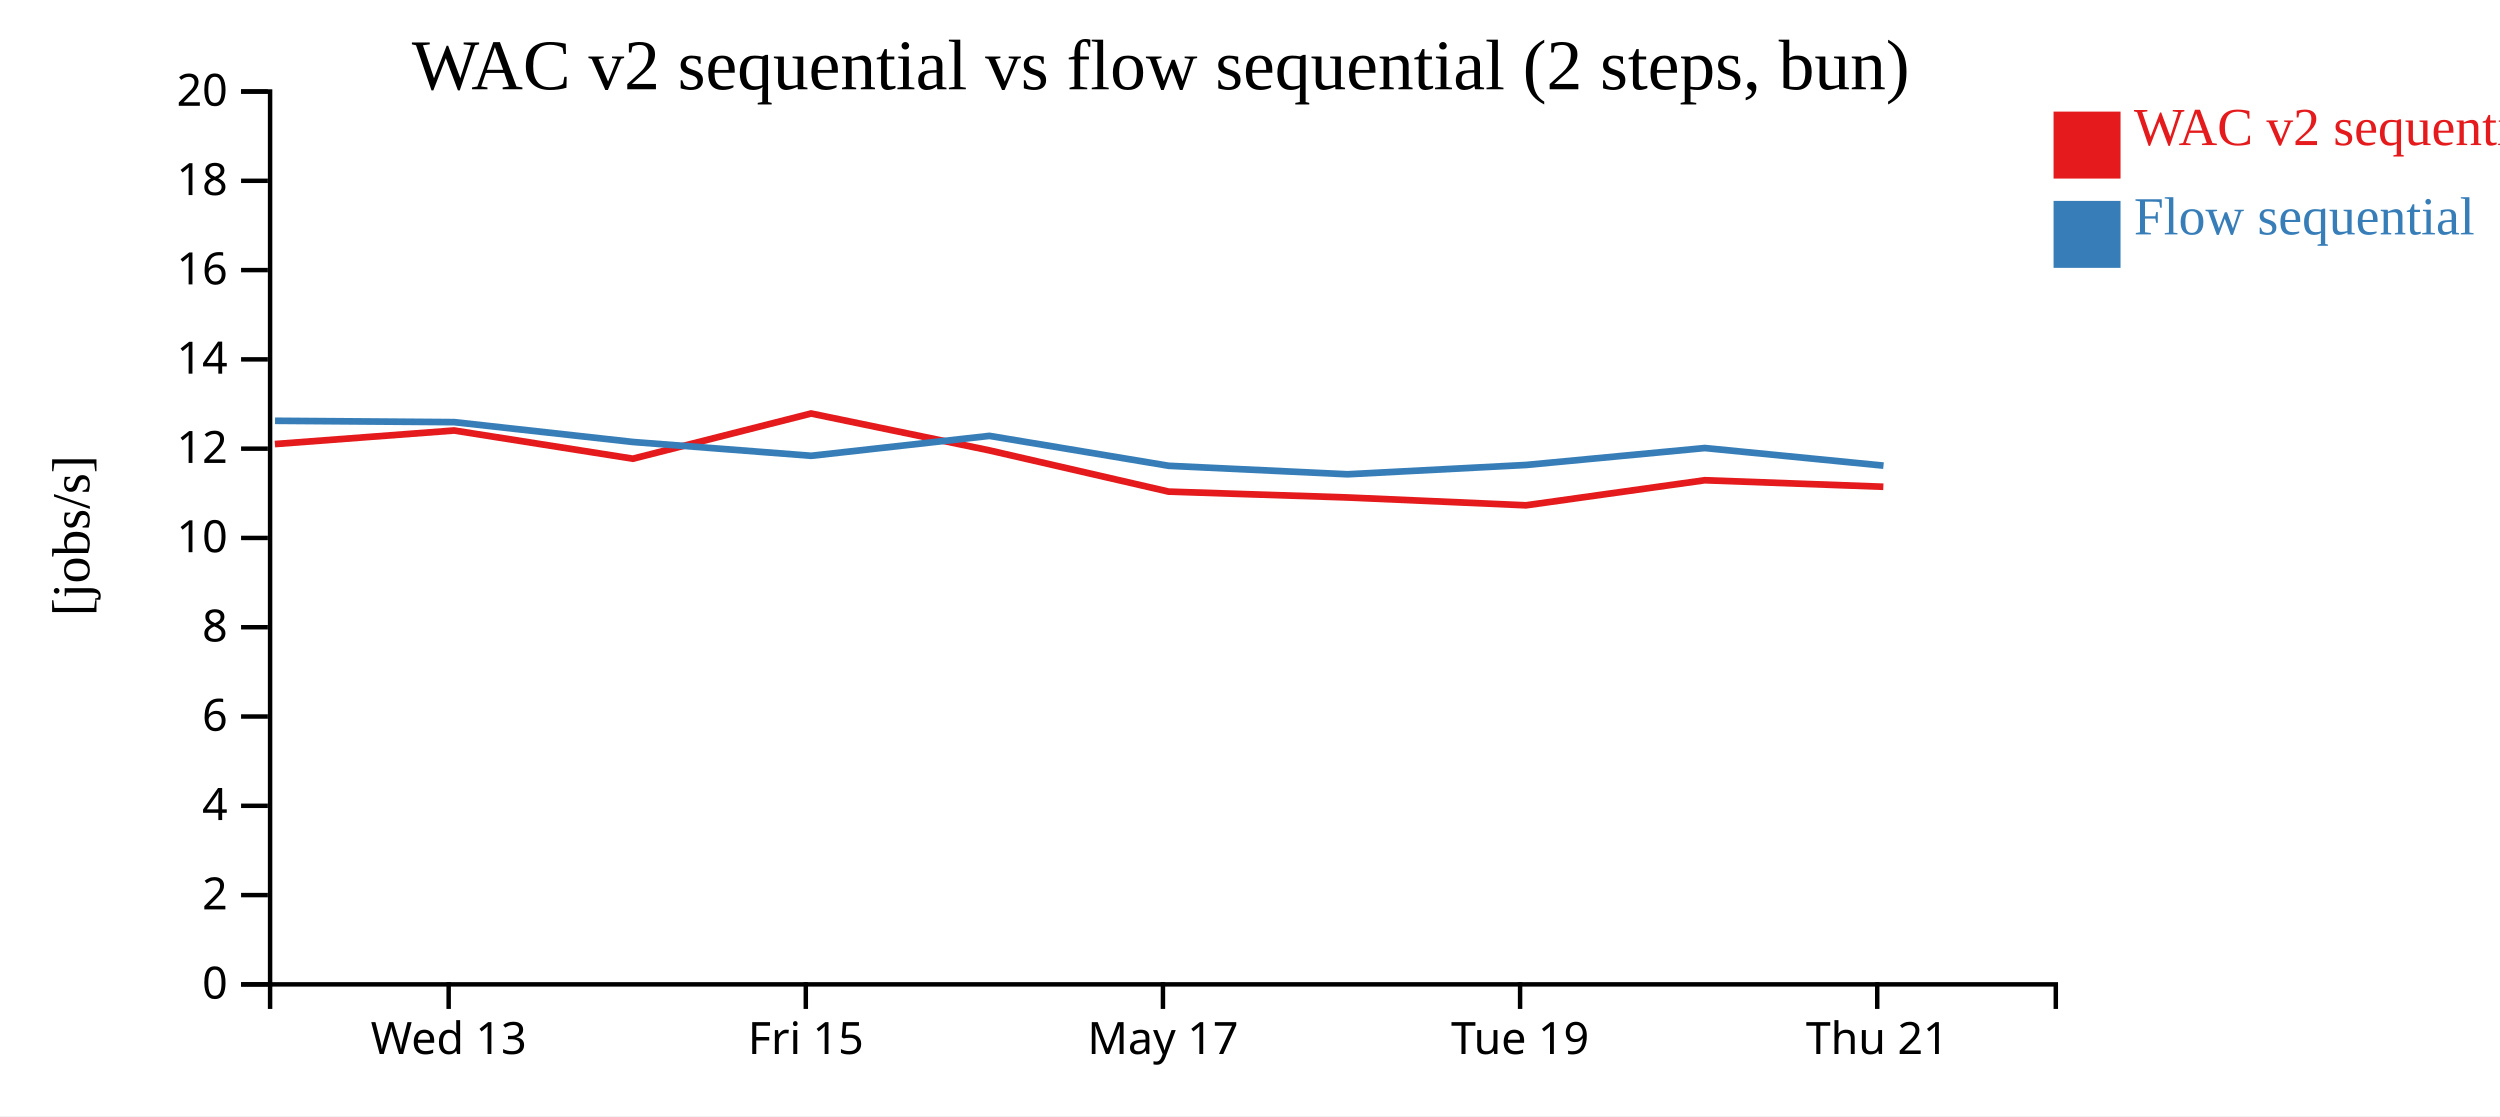
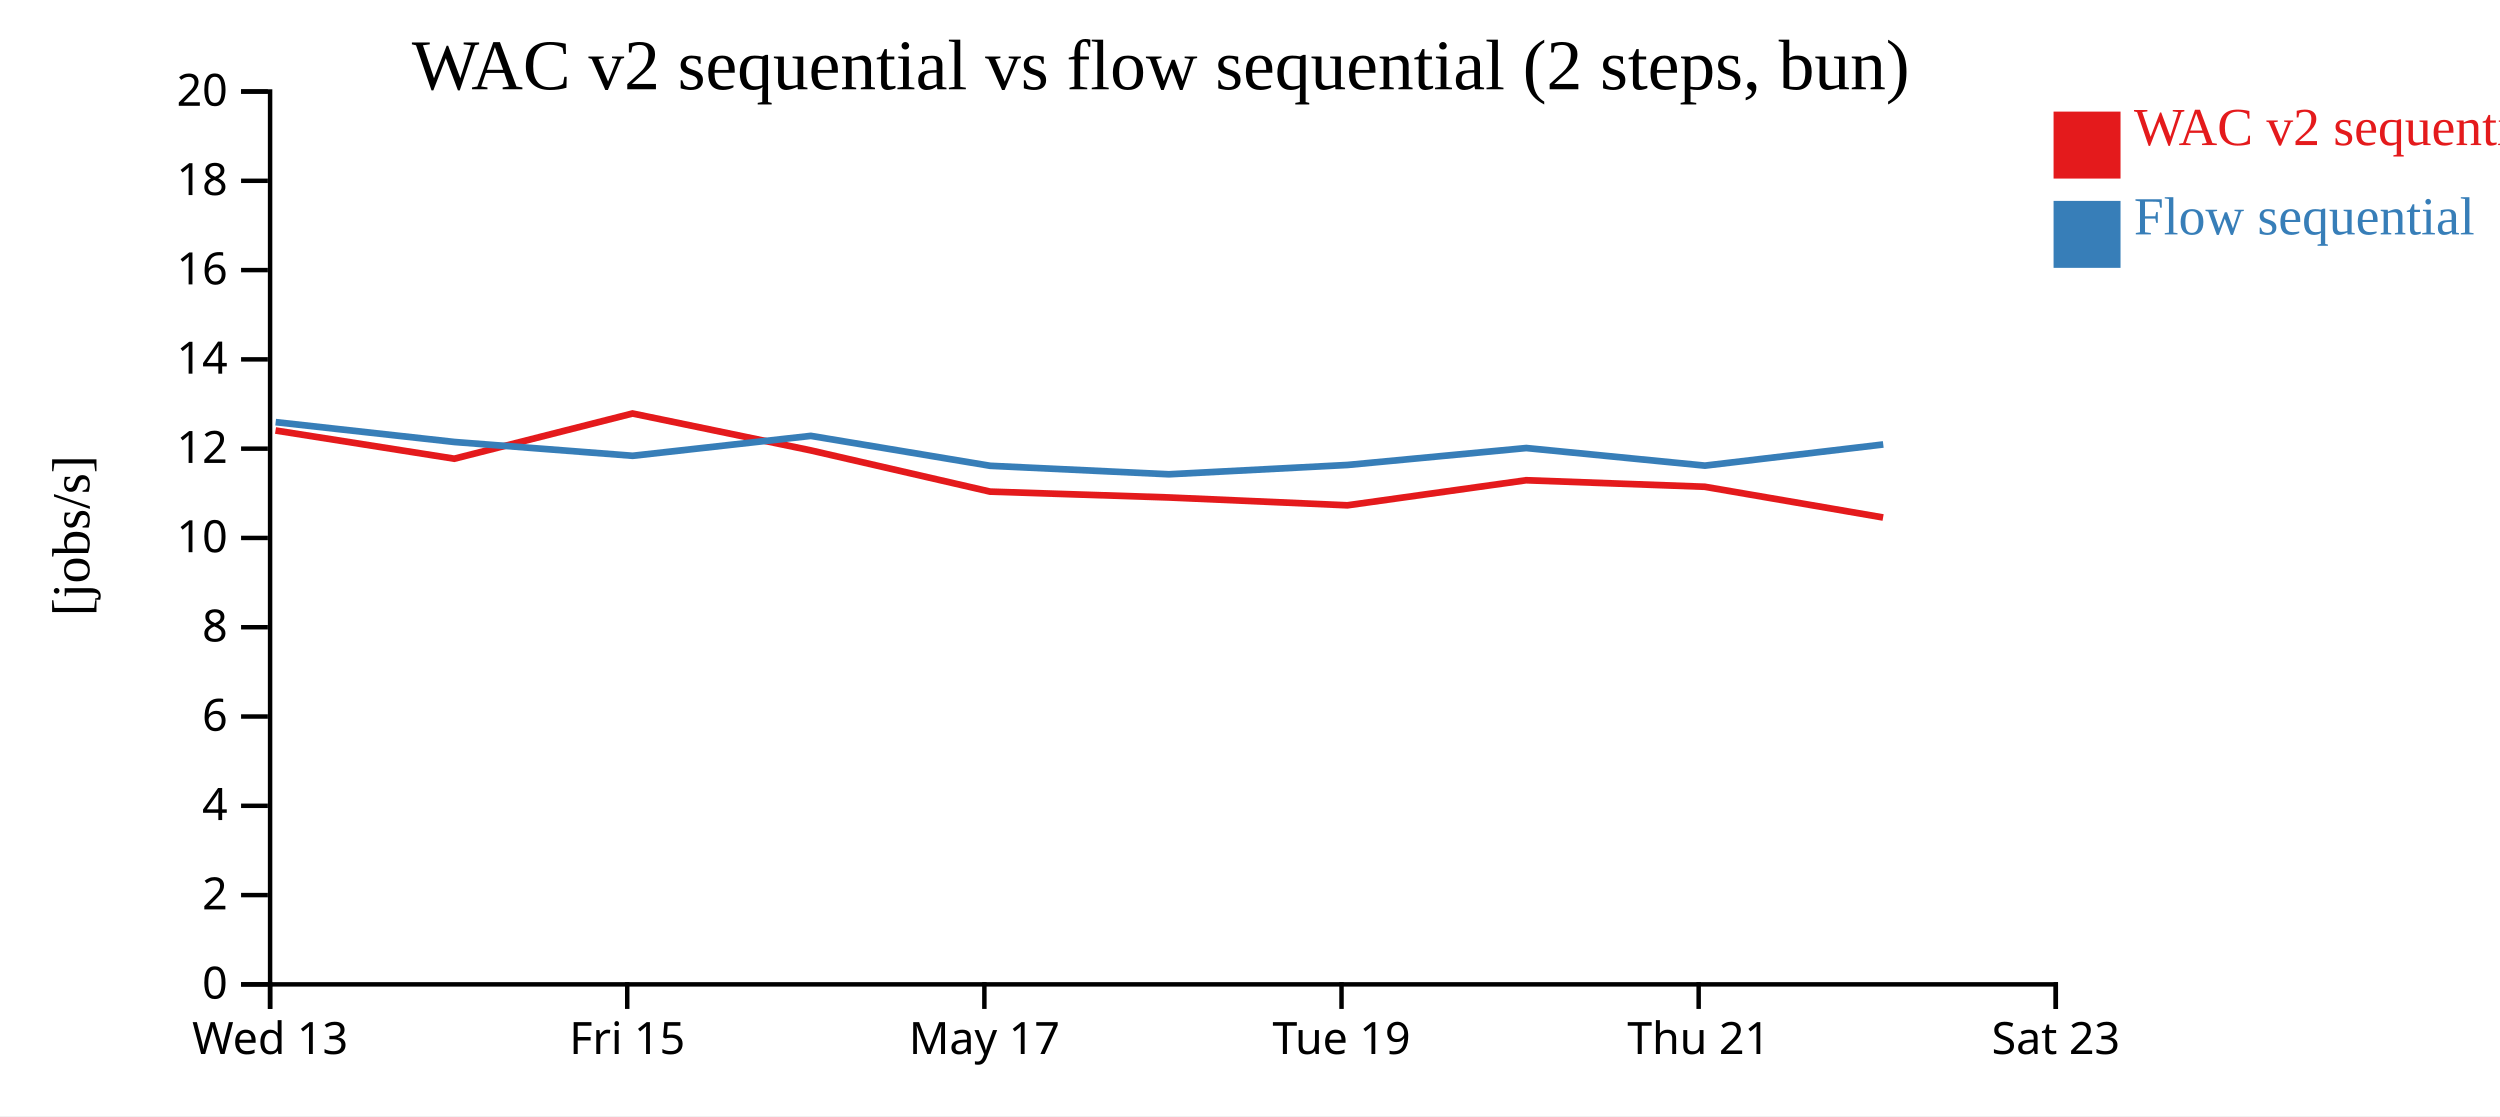
<svg xmlns="http://www.w3.org/2000/svg" width="560" height="250">
  <rect width="100%" height="100%" fill="white" />
  <g transform="translate(60,20)">
    <g transform="translate(0,200)" fill="none" font-size="10" font-family="sans-serif" text-anchor="middle">
      <path class="domain" stroke="currentColor" d="M0.5,6V0.5H400.5V6" />
-       <g class="tick" opacity="1" transform="translate(40.5,0)">
+       <g class="tick" opacity="1" transform="translate(0.5,0)">
        <line stroke="currentColor" y2="6" />
        <text fill="currentColor" y="9" dy="0.71em">Wed 13</text>
      </g>
-       <g class="tick" opacity="1" transform="translate(120.5,0)">
+       <g class="tick" opacity="1" transform="translate(80.5,0)">
        <line stroke="currentColor" y2="6" />
        <text fill="currentColor" y="9" dy="0.71em">Fri 15</text>
      </g>
-       <g class="tick" opacity="1" transform="translate(200.5,0)">
+       <g class="tick" opacity="1" transform="translate(160.5,0)">
        <line stroke="currentColor" y2="6" />
        <text fill="currentColor" y="9" dy="0.71em">May 17</text>
      </g>
-       <g class="tick" opacity="1" transform="translate(280.5,0)">
+       <g class="tick" opacity="1" transform="translate(240.5,0)">
        <line stroke="currentColor" y2="6" />
        <text fill="currentColor" y="9" dy="0.71em">Tue 19</text>
      </g>
-       <g class="tick" opacity="1" transform="translate(360.5,0)">
+       <g class="tick" opacity="1" transform="translate(320.5,0)">
        <line stroke="currentColor" y2="6" />
        <text fill="currentColor" y="9" dy="0.71em">Thu 21</text>
+       </g>
+       <g class="tick" opacity="1" transform="translate(400.5,0)">
+         <line stroke="currentColor" y2="6" />
+         <text fill="currentColor" y="9" dy="0.71em">Sat 23</text>
      </g>
    </g>
    <g fill="none" font-size="10" font-family="sans-serif" text-anchor="end">
      <path class="domain" stroke="currentColor" d="M-6,200.5H0.5V0.5H-6" />
      <g class="tick" opacity="1" transform="translate(0,200.5)">
        <line stroke="currentColor" x2="-6" />
        <text fill="currentColor" x="-9" dy="0.32em">0</text>
      </g>
      <g class="tick" opacity="1" transform="translate(0,180.5)">
        <line stroke="currentColor" x2="-6" />
        <text fill="currentColor" x="-9" dy="0.32em">2</text>
      </g>
      <g class="tick" opacity="1" transform="translate(0,160.5)">
        <line stroke="currentColor" x2="-6" />
        <text fill="currentColor" x="-9" dy="0.32em">4</text>
      </g>
      <g class="tick" opacity="1" transform="translate(0,140.5)">
        <line stroke="currentColor" x2="-6" />
        <text fill="currentColor" x="-9" dy="0.32em">6</text>
      </g>
      <g class="tick" opacity="1" transform="translate(0,120.5)">
        <line stroke="currentColor" x2="-6" />
        <text fill="currentColor" x="-9" dy="0.32em">8</text>
      </g>
      <g class="tick" opacity="1" transform="translate(0,100.5)">
        <line stroke="currentColor" x2="-6" />
        <text fill="currentColor" x="-9" dy="0.32em">10</text>
      </g>
      <g class="tick" opacity="1" transform="translate(0,80.5)">
        <line stroke="currentColor" x2="-6" />
        <text fill="currentColor" x="-9" dy="0.32em">12</text>
      </g>
      <g class="tick" opacity="1" transform="translate(0,60.5)">
        <line stroke="currentColor" x2="-6" />
        <text fill="currentColor" x="-9" dy="0.32em">14</text>
      </g>
      <g class="tick" opacity="1" transform="translate(0,40.5)">
        <line stroke="currentColor" x2="-6" />
        <text fill="currentColor" x="-9" dy="0.32em">16</text>
      </g>
      <g class="tick" opacity="1" transform="translate(0,20.5)">
        <line stroke="currentColor" x2="-6" />
        <text fill="currentColor" x="-9" dy="0.32em">18</text>
      </g>
      <g class="tick" opacity="1" transform="translate(0,0.5)">
        <line stroke="currentColor" x2="-6" />
        <text fill="currentColor" x="-9" dy="0.32em">20</text>
      </g>
    </g>
    <text text-anchor="middle" style="font-size: 12px" transform="rotate(-90)" y="-40" x="-100">[jobs/s]</text>
    <text text-anchor="middle" style="font-size: 16px" y="0" x="200">WAC v2 sequential vs flow sequential (2 steps, bun)</text>
-     <path class="line" fill="none" stroke="#e41a1c" stroke-width="1.5" d="M1.575,79.472L41.716,76.433L81.758,82.75L121.679,72.624L161.592,80.884L201.772,90.124L241.812,91.432L281.812,93.19L321.851,87.575L361.868,89.037" />
-     <path class="line" fill="none" stroke="#377eb8" stroke-width="1.5" d="M1.607,74.258L41.75,74.561L81.792,79.005L121.713,82.098L161.626,77.637L201.808,84.34L241.849,86.24L281.849,84.152L321.886,80.36L361.905,84.302" />
+     <path class="line" fill="none" stroke="#e41a1c" stroke-width="1.5" d="M1.716,76.433L41.758,82.75L81.679,72.624L121.592,80.884L161.772,90.124L201.812,91.432L241.812,93.19L281.851,87.575L321.868,89.037L361.816,95.92" />
+     <path class="line" fill="none" stroke="#377eb8" stroke-width="1.5" d="M1.75,74.561L41.792,79.005L81.713,82.098L121.626,77.637L161.808,84.34L201.849,86.24L241.849,84.152L281.886,80.36L321.905,84.302L361.851,79.559" />
    <rect class="dot" x="400" y="5" width="15" height="15" style="fill: #e41a1c;" />
    <rect class="dot" x="400" y="25" width="15" height="15" style="fill: #377eb8;" />
    <text class="label" x="418" y="12.5" style="fill: #e41a1c; alignment-baseline: middle;" text-anchor="left">WAC v2 sequential</text>
    <text class="label" x="418" y="32.5" style="fill: #377eb8; alignment-baseline: middle;" text-anchor="left">Flow sequential</text>
  </g>
</svg>
